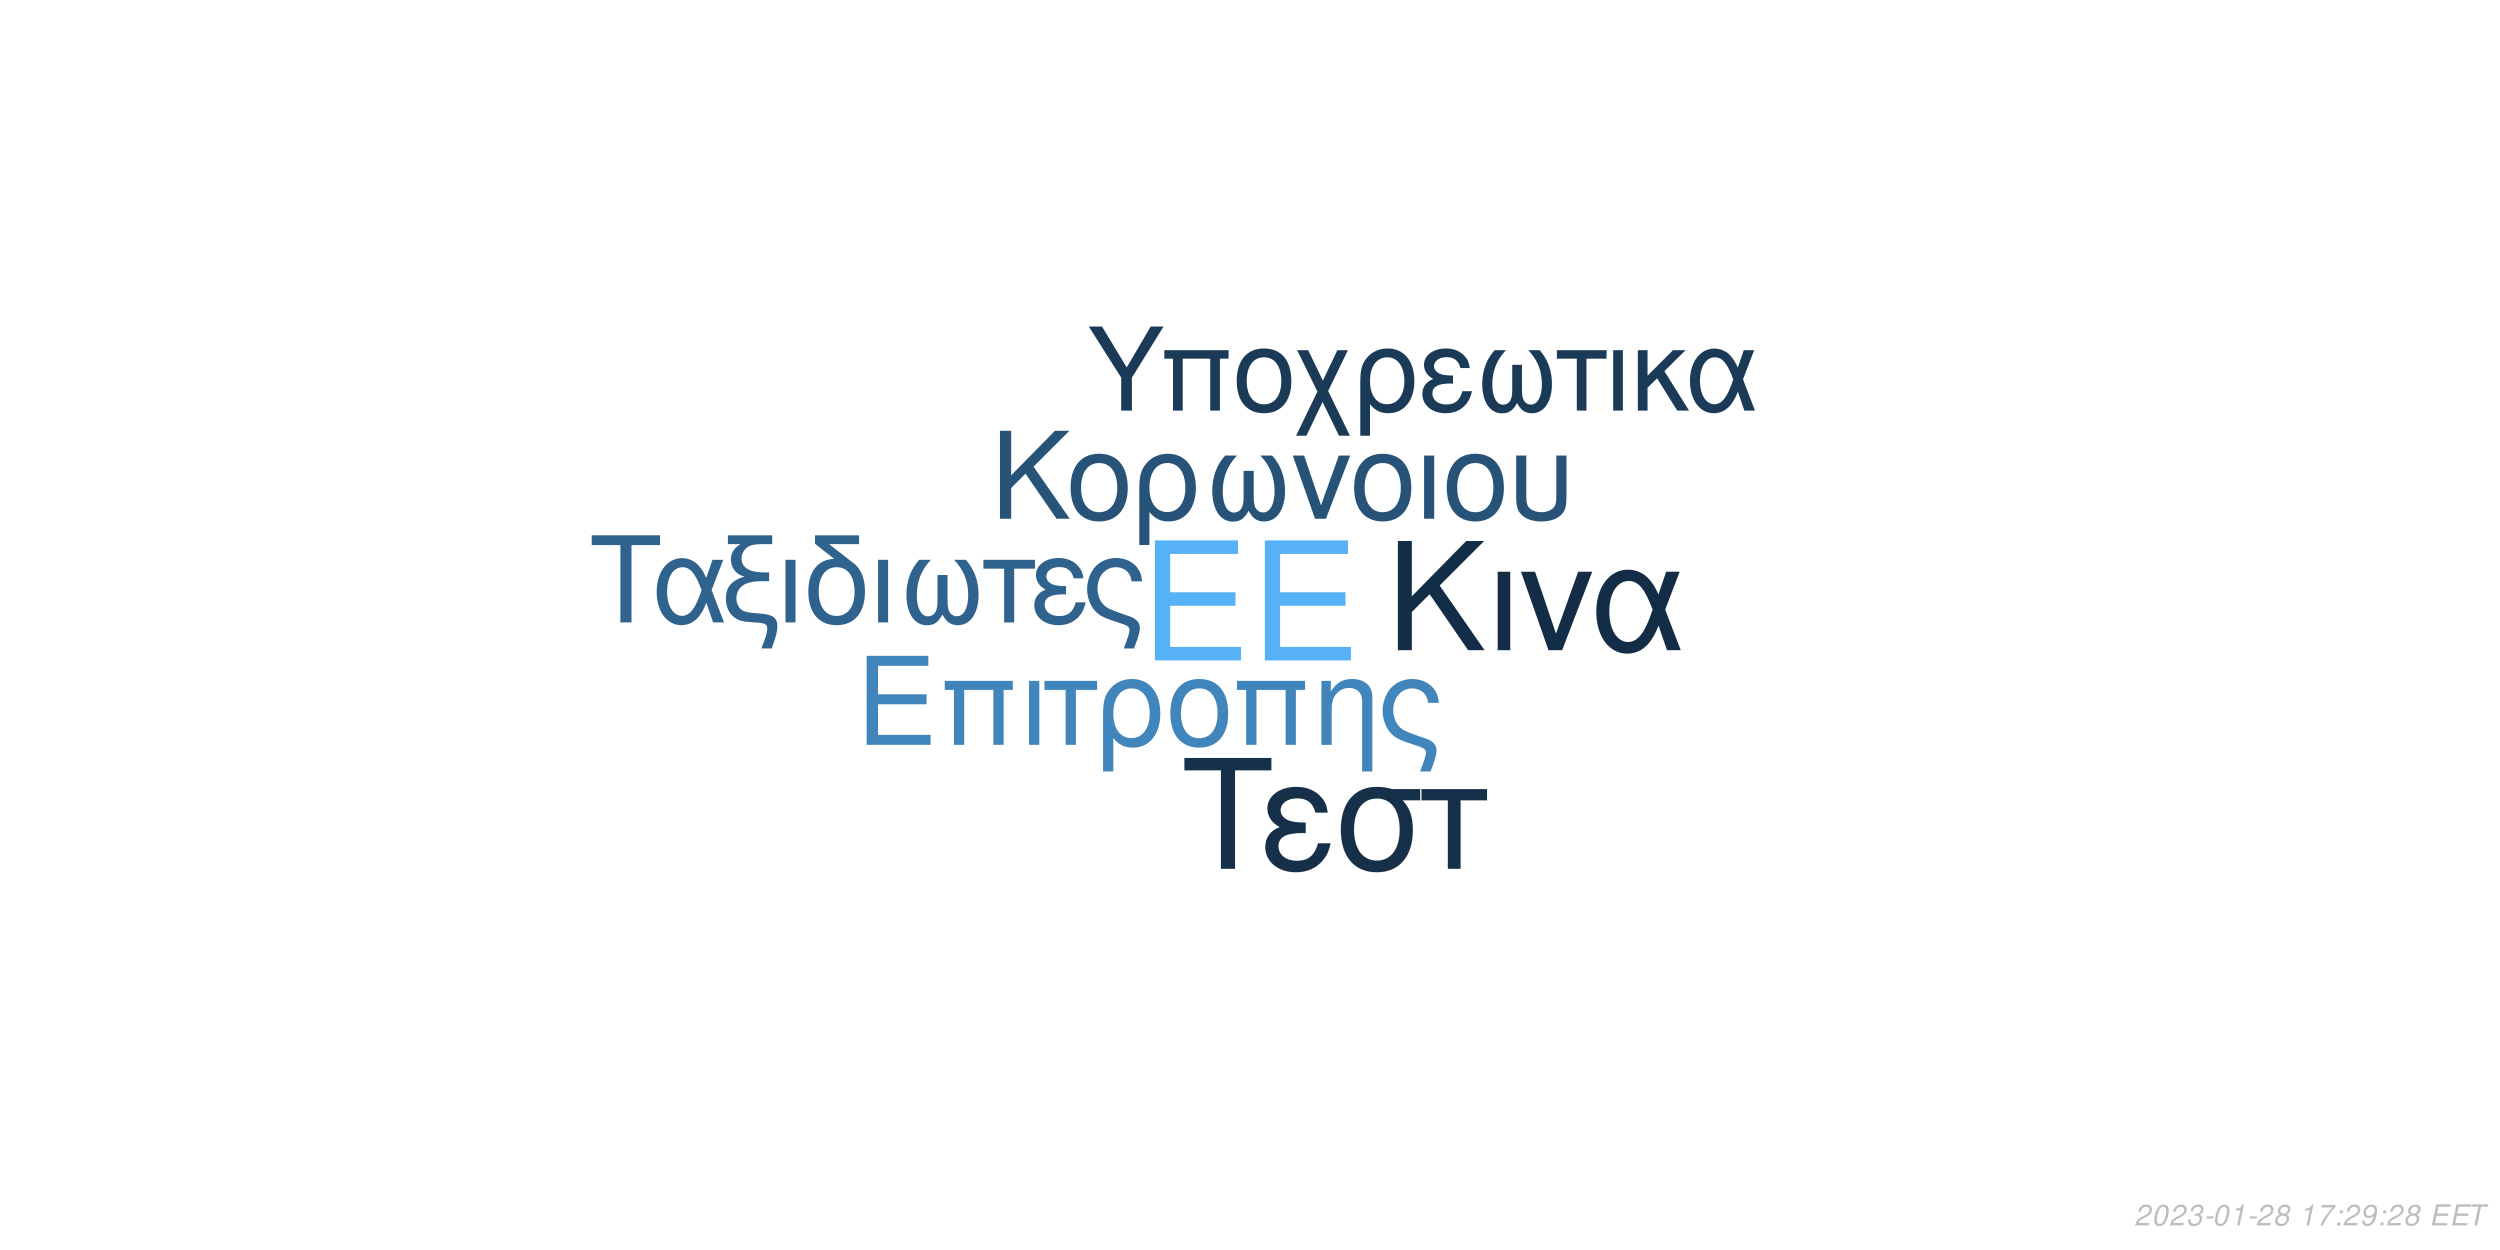
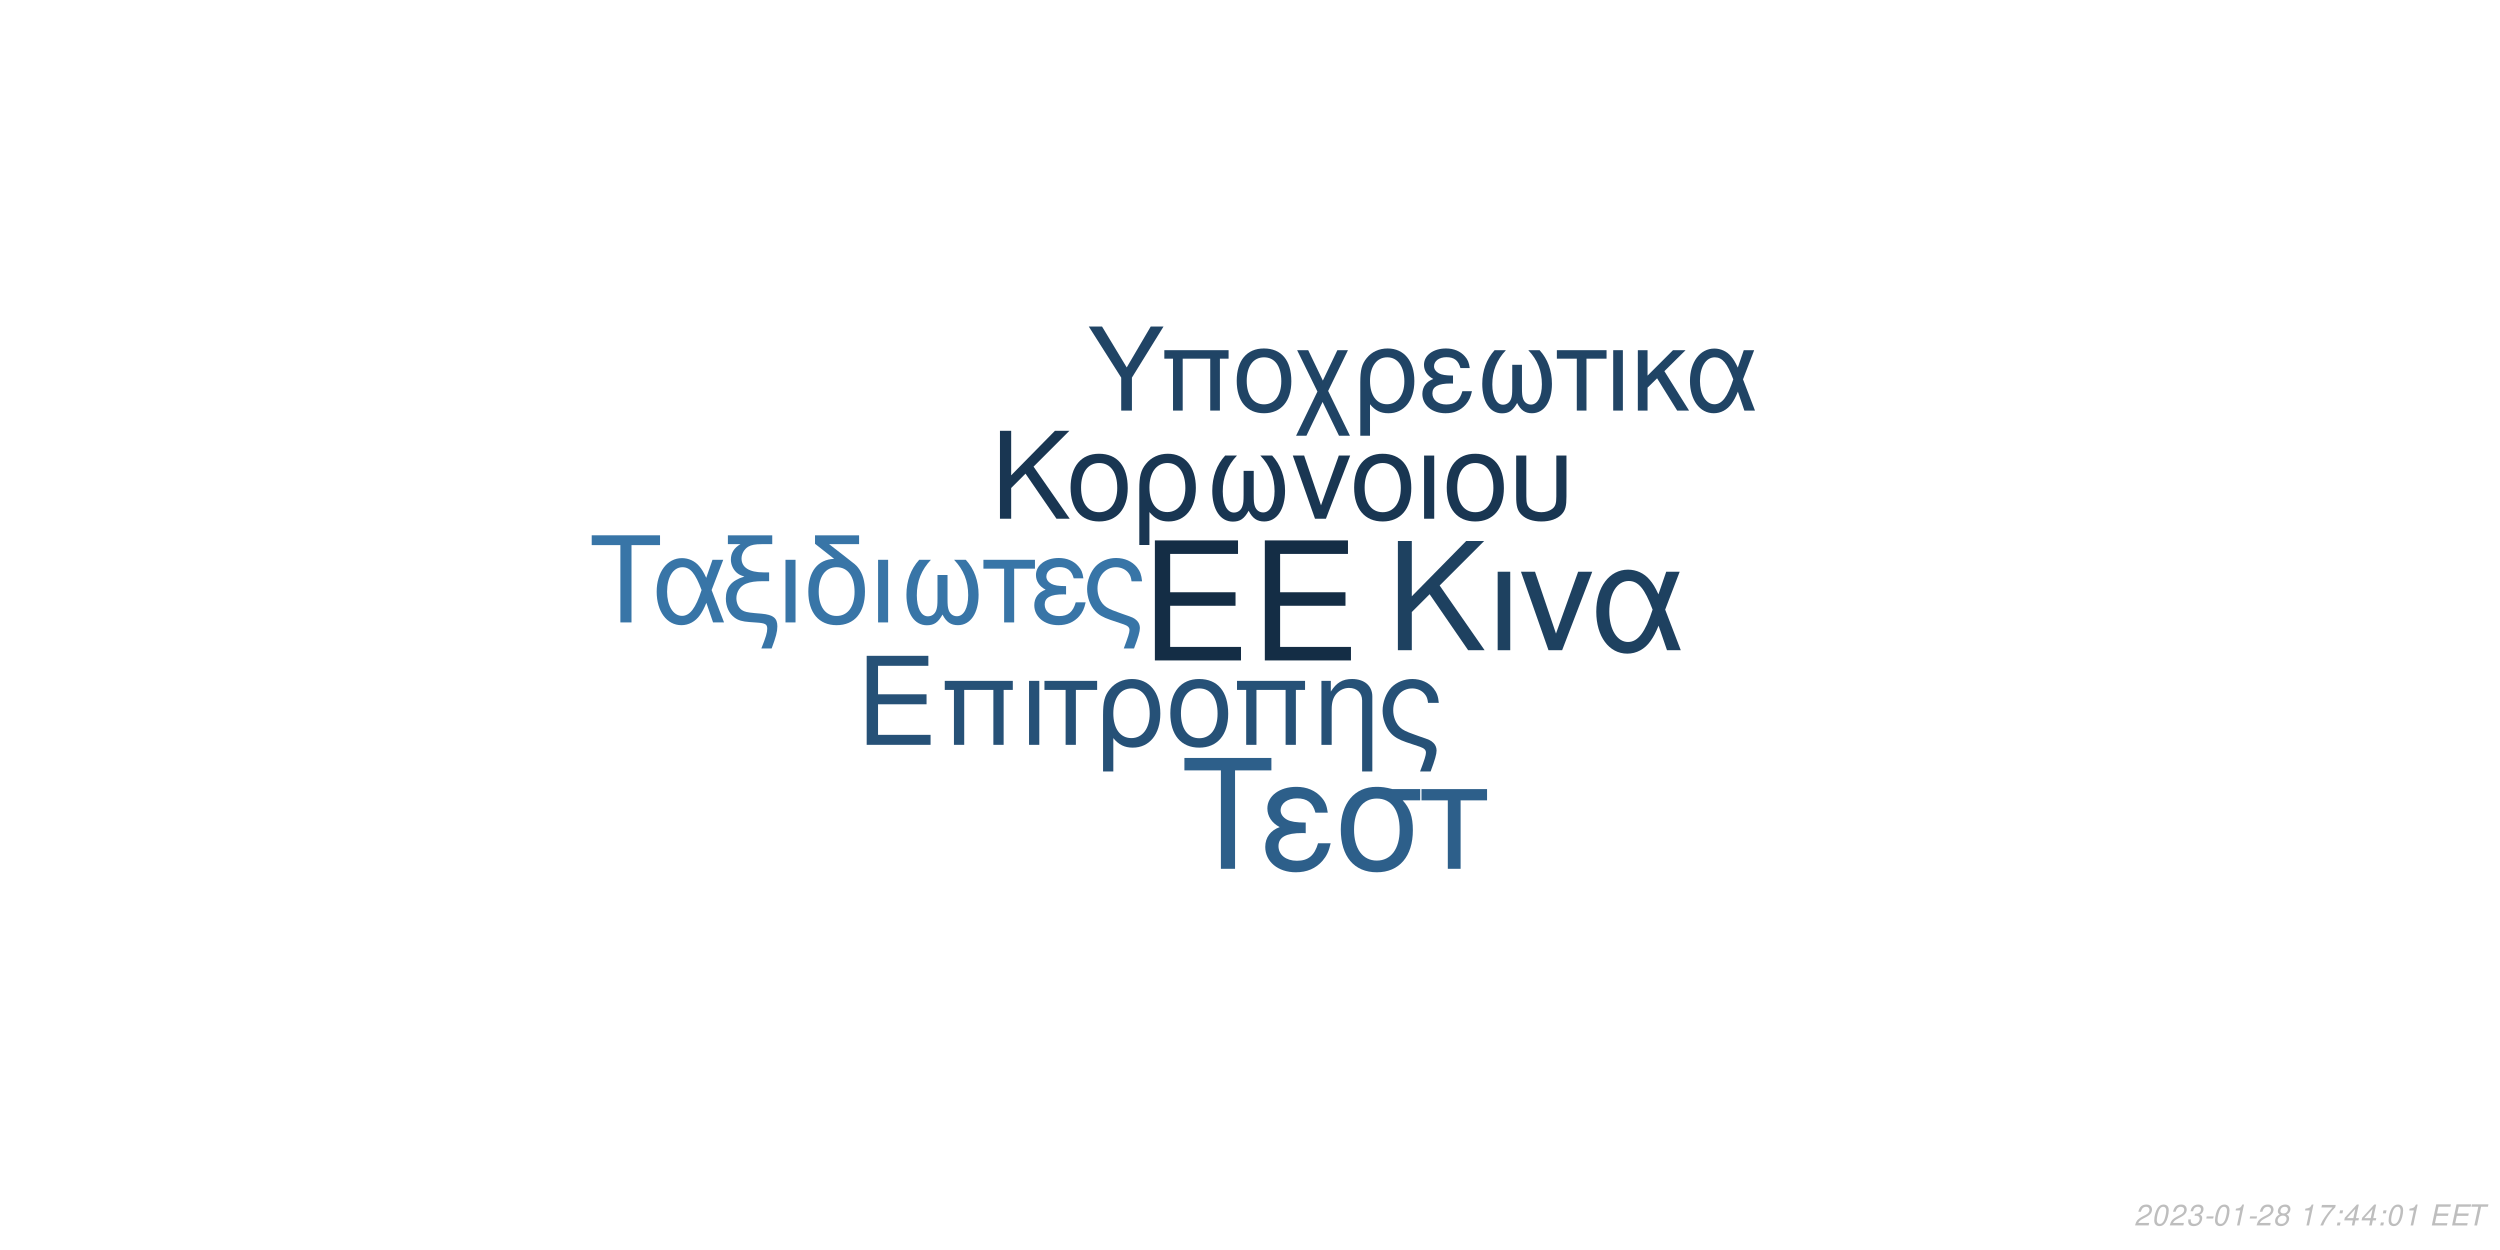
<svg xmlns="http://www.w3.org/2000/svg" xmlns:xlink="http://www.w3.org/1999/xlink" width="864pt" height="432pt" viewBox="0 0 864 432" version="1.1">
  <defs>
    <g>
      <symbol overflow="visible" id="glyph0-0">
        <path style="stroke:none;" d="" />
      </symbol>
      <symbol overflow="visible" id="glyph0-1">
        <path style="stroke:none;" d="M 10.406 -18.891 L 33 -18.891 L 33 -23.562 L 10.406 -23.562 L 10.406 -36.812 L 33.859 -36.812 L 33.859 -41.484 L 5.125 -41.484 L 5.125 0 L 34.891 0 L 34.891 -4.672 L 10.406 -4.672 Z M 10.406 -18.891 " />
      </symbol>
      <symbol overflow="visible" id="glyph1-0">
        <path style="stroke:none;" d="" />
      </symbol>
      <symbol overflow="visible" id="glyph1-1">
        <path style="stroke:none;" d="M 7.719 -14.016 L 24.484 -14.016 L 24.484 -17.469 L 7.719 -17.469 L 7.719 -27.312 L 25.109 -27.312 L 25.109 -30.766 L 3.797 -30.766 L 3.797 0 L 25.875 0 L 25.875 -3.453 L 7.719 -3.453 Z M 7.719 -14.016 " />
      </symbol>
      <symbol overflow="visible" id="glyph1-2">
        <path style="stroke:none;" d="M 26.297 -22.109 L 2.781 -22.109 L 2.781 -18.984 L 5.953 -18.984 L 5.953 0 L 9.5 0 L 9.5 -18.984 L 19.578 -18.984 L 19.578 0 L 23.125 0 L 23.125 -18.984 L 26.297 -18.984 Z M 26.297 -22.109 " />
      </symbol>
      <symbol overflow="visible" id="glyph1-3">
        <path style="stroke:none;" d="M 2.906 0 L 6.453 0 L 6.453 -22.109 L 2.906 -22.109 Z M 2.906 0 " />
      </symbol>
      <symbol overflow="visible" id="glyph1-4">
        <path style="stroke:none;" d="M 6.547 0 L 10.094 0 L 10.094 -18.984 L 17.438 -18.984 L 17.438 -22.109 L -0.766 -22.109 L -0.766 -18.984 L 6.547 -18.984 Z M 6.547 0 " />
      </symbol>
      <symbol overflow="visible" id="glyph1-5">
        <path style="stroke:none;" d="M 2.484 9.203 L 6.031 9.203 L 6.031 -2.328 C 7.891 -0.047 9.922 0.969 12.75 0.969 C 18.531 0.969 22.281 -3.672 22.281 -10.797 C 22.281 -18.141 18.484 -22.75 12.484 -22.75 C 9.375 -22.75 6.625 -21.484 4.812 -19.203 C 3.031 -17.016 2.484 -14.891 2.484 -10.25 Z M 12.359 -19.5 C 16.203 -19.5 18.609 -16.125 18.609 -10.719 C 18.609 -5.656 16.078 -2.328 12.281 -2.328 C 8.438 -2.328 6.031 -5.609 6.031 -10.891 C 6.031 -16.156 8.484 -19.5 12.359 -19.5 Z M 12.359 -19.5 " />
      </symbol>
      <symbol overflow="visible" id="glyph1-6">
        <path style="stroke:none;" d="M 11.688 -22.75 C 5.438 -22.75 1.734 -18.312 1.734 -10.891 C 1.734 -3.422 5.438 0.969 11.734 0.969 C 17.984 0.969 21.734 -3.453 21.734 -10.719 C 21.734 -18.406 18.109 -22.75 11.688 -22.75 Z M 11.734 -19.5 C 15.703 -19.5 18.062 -16.25 18.062 -10.766 C 18.062 -5.531 15.609 -2.281 11.734 -2.281 C 7.812 -2.281 5.406 -5.531 5.406 -10.891 C 5.406 -16.25 7.812 -19.5 11.734 -19.5 Z M 11.734 -19.5 " />
      </symbol>
      <symbol overflow="visible" id="glyph1-7">
        <path style="stroke:none;" d="M 2.953 -22.109 L 2.953 0 L 6.5 0 L 6.5 -12.203 C 6.5 -14.859 7.047 -16.5 8.312 -17.859 C 9.453 -19.031 10.938 -19.672 12.484 -19.672 C 15.234 -19.672 17.016 -17.984 17.016 -15.312 L 17.016 9.203 L 20.547 9.203 L 20.547 -16.719 C 20.547 -20.391 17.812 -22.75 13.547 -22.75 C 10.25 -22.75 8.141 -21.484 6.203 -18.406 L 6.203 -22.109 Z M 2.953 -22.109 " />
      </symbol>
      <symbol overflow="visible" id="glyph1-8">
        <path style="stroke:none;" d="M 17.688 9.203 C 19.203 5.188 19.75 3.203 19.75 1.938 C 19.75 0.922 19.328 -0.047 18.656 -0.672 C 17.641 -1.609 17.469 -1.688 13.891 -2.906 L 11.984 -3.594 C 9.156 -4.594 8.062 -5.156 7.125 -6.031 C 5.656 -7.391 4.766 -9.672 4.766 -11.984 C 4.766 -16.297 7.547 -19.5 11.312 -19.5 C 13.125 -19.5 14.812 -18.703 15.781 -17.391 C 16.375 -16.625 16.625 -15.906 16.797 -14.516 L 20.516 -14.516 C 20.297 -16.844 19.828 -18.062 18.703 -19.5 C 17.016 -21.562 14.344 -22.75 11.359 -22.75 C 8.562 -22.75 6 -21.688 4.172 -19.875 C 2.328 -17.938 1.094 -14.766 1.094 -11.812 C 1.094 -8.953 2.188 -5.906 3.922 -4.047 C 5.156 -2.703 6.672 -1.812 9.25 -0.922 L 14.016 0.672 C 15.484 1.188 16.078 1.766 16.078 2.703 C 16.078 3.594 15.578 5.188 14.047 9.203 Z M 17.688 9.203 " />
      </symbol>
      <symbol overflow="visible" id="glyph2-0">
        <path style="stroke:none;" d="" />
      </symbol>
      <symbol overflow="visible" id="glyph2-1">
        <path style="stroke:none;" d="M 8.906 -13.203 L 15.062 -19.359 L 28.375 0 L 34.062 0 L 18.531 -22.359 L 33.906 -37.734 L 27.688 -37.734 L 8.906 -18.641 L 8.906 -37.734 L 4.094 -37.734 L 4.094 0 L 8.906 0 Z M 8.906 -13.203 " />
      </symbol>
      <symbol overflow="visible" id="glyph2-2">
        <path style="stroke:none;" d="M 3.578 0 L 7.922 0 L 7.922 -27.125 L 3.578 -27.125 Z M 3.578 0 " />
      </symbol>
      <symbol overflow="visible" id="glyph2-3">
        <path style="stroke:none;" d="M 14.859 0 L 25.266 -27.125 L 20.391 -27.125 L 12.734 -5.75 L 5.484 -27.125 L 0.625 -27.125 L 10.141 0 Z M 14.859 0 " />
      </symbol>
      <symbol overflow="visible" id="glyph2-4">
        <path style="stroke:none;" d="M 30.484 -27.125 L 25.828 -27.125 L 23.141 -19.312 C 21.953 -21.844 21.281 -22.984 20.078 -24.375 C 18.219 -26.609 15.484 -27.844 12.625 -27.844 C 6.219 -27.844 1.656 -21.797 1.656 -13.297 C 1.656 -4.766 6.062 1.188 12.375 1.188 C 15.531 1.188 18.422 -0.359 20.391 -3.156 C 21.484 -4.703 22.109 -5.906 23.188 -8.484 L 26.094 0 L 30.859 0 L 25.469 -14.031 Z M 21.125 -14.031 C 18.578 -6.156 16.047 -2.844 12.625 -2.844 C 8.859 -2.844 6.156 -7.203 6.156 -13.297 C 6.156 -19.672 8.859 -23.922 12.844 -23.922 C 16.203 -23.922 18.375 -21.328 21.125 -14.031 Z M 21.125 -14.031 " />
      </symbol>
      <symbol overflow="visible" id="glyph3-0">
        <path style="stroke:none;" d="" />
      </symbol>
      <symbol overflow="visible" id="glyph3-1">
        <path style="stroke:none;" d="M 7.172 -10.625 L 12.125 -15.578 L 22.828 0 L 27.406 0 L 14.906 -18 L 27.281 -30.375 L 22.281 -30.375 L 7.172 -15 L 7.172 -30.375 L 3.297 -30.375 L 3.297 0 L 7.172 0 Z M 7.172 -10.625 " />
      </symbol>
      <symbol overflow="visible" id="glyph3-2">
        <path style="stroke:none;" d="M 11.531 -22.453 C 5.375 -22.453 1.703 -18.078 1.703 -10.75 C 1.703 -3.375 5.375 0.953 11.578 0.953 C 17.75 0.953 21.453 -3.422 21.453 -10.578 C 21.453 -18.156 17.875 -22.453 11.531 -22.453 Z M 11.578 -19.25 C 15.5 -19.25 17.828 -16.031 17.828 -10.625 C 17.828 -5.453 15.406 -2.25 11.578 -2.25 C 7.703 -2.25 5.328 -5.453 5.328 -10.75 C 5.328 -16.031 7.703 -19.25 11.578 -19.25 Z M 11.578 -19.25 " />
      </symbol>
      <symbol overflow="visible" id="glyph3-3">
        <path style="stroke:none;" d="M 2.453 9.078 L 5.953 9.078 L 5.953 -2.297 C 7.797 -0.047 9.797 0.953 12.578 0.953 C 18.281 0.953 22 -3.625 22 -10.656 C 22 -17.906 18.25 -22.453 12.328 -22.453 C 9.25 -22.453 6.547 -21.203 4.75 -18.953 C 3 -16.781 2.453 -14.703 2.453 -10.125 Z M 12.203 -19.25 C 16 -19.25 18.375 -15.906 18.375 -10.578 C 18.375 -5.578 15.875 -2.297 12.125 -2.297 C 8.328 -2.297 5.953 -5.547 5.953 -10.75 C 5.953 -15.953 8.375 -19.25 12.203 -19.25 Z M 12.203 -19.25 " />
      </symbol>
      <symbol overflow="visible" id="glyph3-4">
        <path style="stroke:none;" d="M 14.5 -16.531 L 14.5 -8.203 C 14.5 -6.047 14.406 -5.25 14.078 -4.297 C 13.625 -2.922 12.5 -2.125 11.156 -2.125 C 8.797 -2.125 7.297 -4.953 7.297 -9.453 C 7.297 -14.328 8.875 -18.281 12.203 -21.828 L 8.125 -21.828 C 5.203 -18.625 3.672 -14.453 3.672 -9.672 C 3.672 -3.172 6.453 1 10.781 1 C 13.281 1 14.703 0.047 16.25 -2.75 C 17.578 -0.125 19.156 0.953 21.625 0.953 C 26 0.953 28.828 -3.203 28.828 -9.672 C 28.828 -14.453 27.281 -18.656 24.375 -21.828 L 20.281 -21.828 C 23.625 -18.328 25.203 -14.375 25.203 -9.5 C 25.203 -5.047 23.656 -2.172 21.281 -2.172 C 19.906 -2.172 18.875 -2.953 18.406 -4.297 C 18.078 -5.25 18 -6.078 18 -8.203 L 18 -16.531 Z M 14.5 -16.531 " />
      </symbol>
      <symbol overflow="visible" id="glyph3-5">
        <path style="stroke:none;" d="M 11.953 0 L 20.328 -21.828 L 16.406 -21.828 L 10.25 -4.625 L 4.422 -21.828 L 0.5 -21.828 L 8.172 0 Z M 11.953 0 " />
      </symbol>
      <symbol overflow="visible" id="glyph3-6">
        <path style="stroke:none;" d="M 2.875 0 L 6.375 0 L 6.375 -21.828 L 2.875 -21.828 Z M 2.875 0 " />
      </symbol>
      <symbol overflow="visible" id="glyph3-7">
        <path style="stroke:none;" d="M 2.703 -21.828 L 2.703 -7.703 C 2.703 -4.297 3.172 -2.75 4.5 -1.422 C 6 0.125 8.453 0.953 11.406 0.953 C 14.453 0.953 16.906 0.078 18.406 -1.5 C 19.703 -2.875 20.078 -4.328 20.078 -7.703 L 20.078 -21.828 L 16.578 -21.828 L 16.578 -7.703 C 16.578 -5.25 16.25 -4.203 15.125 -3.375 C 14.203 -2.672 12.828 -2.25 11.406 -2.25 C 10 -2.25 8.625 -2.672 7.672 -3.375 C 6.578 -4.172 6.203 -5.25 6.203 -7.703 L 6.203 -21.828 Z M 2.703 -21.828 " />
      </symbol>
      <symbol overflow="visible" id="glyph4-0">
        <path style="stroke:none;" d="" />
      </symbol>
      <symbol overflow="visible" id="glyph4-1">
        <path style="stroke:none;" d="M 14.625 -26.719 L 24.484 -26.719 L 24.484 -30.109 L 0.875 -30.109 L 0.875 -26.719 L 10.781 -26.719 L 10.781 0 L 14.625 0 Z M 14.625 -26.719 " />
      </symbol>
      <symbol overflow="visible" id="glyph4-2">
        <path style="stroke:none;" d="M 24.328 -21.641 L 20.609 -21.641 L 18.453 -15.406 C 17.516 -17.422 16.969 -18.328 16.016 -19.453 C 14.531 -21.234 12.344 -22.219 10.078 -22.219 C 4.953 -22.219 1.328 -17.391 1.328 -10.609 C 1.328 -3.797 4.828 0.953 9.875 0.953 C 12.391 0.953 14.703 -0.297 16.266 -2.516 C 17.141 -3.766 17.641 -4.703 18.5 -6.766 L 20.812 0 L 24.609 0 L 20.312 -11.188 Z M 16.844 -11.188 C 14.828 -4.922 12.797 -2.266 10.078 -2.266 C 7.062 -2.266 4.922 -5.734 4.922 -10.609 C 4.922 -15.688 7.062 -19.078 10.234 -19.078 C 12.922 -19.078 14.656 -17.016 16.844 -11.188 Z M 16.844 -11.188 " />
      </symbol>
      <symbol overflow="visible" id="glyph4-3">
        <path style="stroke:none;" d="M 1.938 -27.047 L 6.281 -27.047 C 4.094 -25.766 2.969 -24 2.969 -21.719 C 2.969 -20.078 3.672 -18.422 4.875 -17.297 C 5.656 -16.594 6.281 -16.266 7.641 -15.859 C 3.219 -14.531 1.234 -12.188 1.234 -8.219 C 1.234 -5.453 2.359 -3.016 4.25 -1.656 C 5.531 -0.703 6.938 -0.297 9.453 -0.125 L 11.859 0.047 C 14.906 0.25 15.531 0.625 15.531 2.188 C 15.531 3.516 15.078 5.078 13.5 9 L 17.062 9 C 18.547 5.031 19.031 3.219 19.031 1.359 C 19.031 -1.484 17.641 -2.641 13.594 -3.016 L 11.234 -3.219 C 8.594 -3.469 7.719 -3.672 6.812 -4.25 C 5.656 -5 4.875 -6.656 4.875 -8.344 C 4.875 -10.578 6.156 -12.547 8.172 -13.375 C 9.703 -14 11.391 -14.25 14.078 -14.25 L 16.188 -14.25 L 16.188 -17.297 L 14.203 -17.297 C 9.328 -17.297 6.656 -19 6.656 -22.094 C 6.656 -23.703 7.594 -25.359 9 -26.188 C 10.078 -26.797 11.391 -27.047 13.594 -27.047 L 17.266 -27.047 L 17.266 -30.109 L 1.938 -30.109 Z M 1.938 -27.047 " />
      </symbol>
      <symbol overflow="visible" id="glyph4-4">
        <path style="stroke:none;" d="M 2.844 0 L 6.312 0 L 6.312 -21.641 L 2.844 -21.641 Z M 2.844 0 " />
      </symbol>
      <symbol overflow="visible" id="glyph4-5">
        <path style="stroke:none;" d="M 10.656 -21.969 C 5.031 -21.766 1.734 -17.594 1.734 -10.656 C 1.734 -3.344 5.375 0.953 11.516 0.953 C 17.672 0.953 21.312 -3.344 21.312 -10.656 C 21.312 -14.203 20.531 -16.938 18.875 -19 C 18.172 -19.859 17.922 -20.078 15.031 -22.297 L 8.922 -27.047 L 19.281 -27.047 L 19.281 -30.109 L 4.047 -30.109 L 4.047 -27.172 Z M 11.516 -19.078 C 15.406 -19.078 17.719 -15.906 17.719 -10.531 C 17.719 -5.406 15.328 -2.234 11.516 -2.234 C 7.688 -2.234 5.328 -5.406 5.328 -10.656 C 5.328 -15.906 7.688 -19.078 11.516 -19.078 Z M 11.516 -19.078 " />
      </symbol>
      <symbol overflow="visible" id="glyph4-6">
        <path style="stroke:none;" d="M 14.375 -16.391 L 14.375 -8.141 C 14.375 -5.984 14.281 -5.203 13.953 -4.25 C 13.5 -2.891 12.391 -2.109 11.062 -2.109 C 8.719 -2.109 7.234 -4.922 7.234 -9.375 C 7.234 -14.203 8.797 -18.125 12.094 -21.641 L 8.047 -21.641 C 5.156 -18.453 3.641 -14.328 3.641 -9.578 C 3.641 -3.141 6.406 0.984 10.703 0.984 C 13.172 0.984 14.578 0.047 16.109 -2.719 C 17.422 -0.125 19 0.953 21.438 0.953 C 25.766 0.953 28.578 -3.188 28.578 -9.578 C 28.578 -14.328 27.047 -18.5 24.156 -21.641 L 20.109 -21.641 C 23.422 -18.172 24.984 -14.25 24.984 -9.422 C 24.984 -5 23.453 -2.141 21.109 -2.141 C 19.734 -2.141 18.703 -2.938 18.25 -4.25 C 17.922 -5.203 17.844 -6.031 17.844 -8.141 L 17.844 -16.391 Z M 14.375 -16.391 " />
      </symbol>
      <symbol overflow="visible" id="glyph4-7">
        <path style="stroke:none;" d="M 6.406 0 L 9.875 0 L 9.875 -18.578 L 17.062 -18.578 L 17.062 -21.641 L -0.75 -21.641 L -0.75 -18.578 L 6.406 -18.578 Z M 6.406 0 " />
      </symbol>
      <symbol overflow="visible" id="glyph4-8">
        <path style="stroke:none;" d="M 11.812 -12.547 C 9.203 -12.547 7.766 -12.797 6.734 -13.344 C 5.609 -13.953 5 -14.859 5 -15.859 C 5 -17.75 6.859 -19.125 9.453 -19.125 C 12.219 -19.125 13.75 -17.922 14.453 -15.234 L 17.797 -15.234 C 17.516 -17.266 17.094 -18.25 16.062 -19.406 C 14.453 -21.266 12.094 -22.266 9.297 -22.266 C 4.703 -22.266 1.406 -19.781 1.406 -16.391 C 1.406 -14.281 2.562 -12.469 4.75 -11.312 C 2.266 -10.453 0.828 -8.5 0.828 -5.953 C 0.828 -1.938 4.297 0.953 9.125 0.953 C 12.141 0.953 14.531 -0.078 16.359 -2.141 C 17.516 -3.516 18.094 -4.703 18.578 -6.938 L 15.156 -6.938 C 14.203 -3.594 12.516 -2.188 9.422 -2.188 C 6.438 -2.188 4.422 -3.797 4.422 -6.156 C 4.422 -8.594 6.438 -9.703 10.938 -9.703 C 11.062 -9.703 11.438 -9.703 11.812 -9.656 Z M 11.812 -12.547 " />
      </symbol>
      <symbol overflow="visible" id="glyph4-9">
        <path style="stroke:none;" d="M 17.297 9 C 18.797 5.078 19.328 3.141 19.328 1.906 C 19.328 0.906 18.906 -0.047 18.25 -0.656 C 17.266 -1.562 17.094 -1.656 13.594 -2.844 L 11.734 -3.516 C 8.969 -4.5 7.891 -5.031 6.984 -5.906 C 5.531 -7.234 4.672 -9.453 4.672 -11.734 C 4.672 -15.938 7.391 -19.078 11.062 -19.078 C 12.844 -19.078 14.5 -18.297 15.438 -17.016 C 16.016 -16.266 16.266 -15.562 16.438 -14.203 L 20.078 -14.203 C 19.859 -16.484 19.406 -17.672 18.297 -19.078 C 16.641 -21.109 14.047 -22.266 11.109 -22.266 C 8.391 -22.266 5.859 -21.234 4.094 -19.453 C 2.266 -17.547 1.078 -14.453 1.078 -11.562 C 1.078 -8.75 2.141 -5.781 3.844 -3.969 C 5.031 -2.641 6.531 -1.781 9.047 -0.906 L 13.703 0.656 C 15.156 1.156 15.734 1.734 15.734 2.641 C 15.734 3.516 15.234 5.078 13.75 9 Z M 17.297 9 " />
      </symbol>
      <symbol overflow="visible" id="glyph5-0">
        <path style="stroke:none;" d="" />
      </symbol>
      <symbol overflow="visible" id="glyph5-1">
        <path style="stroke:none;" d="M 18.609 -34.016 L 31.172 -34.016 L 31.172 -38.312 L 1.109 -38.312 L 1.109 -34.016 L 13.719 -34.016 L 13.719 0 L 18.609 0 Z M 18.609 -34.016 " />
      </symbol>
      <symbol overflow="visible" id="glyph5-2">
        <path style="stroke:none;" d="M 15.031 -15.984 C 11.719 -15.984 9.875 -16.297 8.562 -16.984 C 7.156 -17.766 6.359 -18.922 6.359 -20.188 C 6.359 -22.609 8.719 -24.344 12.031 -24.344 C 15.562 -24.344 17.5 -22.812 18.391 -19.391 L 22.656 -19.391 C 22.281 -21.969 21.766 -23.234 20.453 -24.703 C 18.391 -27.062 15.406 -28.328 11.828 -28.328 C 5.984 -28.328 1.781 -25.172 1.781 -20.875 C 1.781 -18.188 3.266 -15.875 6.047 -14.406 C 2.891 -13.297 1.047 -10.828 1.047 -7.562 C 1.047 -2.469 5.469 1.203 11.609 1.203 C 15.453 1.203 18.5 -0.109 20.812 -2.734 C 22.281 -4.469 23.016 -5.984 23.656 -8.828 L 19.297 -8.828 C 18.078 -4.578 15.922 -2.781 11.984 -2.781 C 8.203 -2.781 5.625 -4.828 5.625 -7.828 C 5.625 -10.938 8.203 -12.359 13.922 -12.359 C 14.094 -12.359 14.562 -12.359 15.031 -12.297 Z M 15.031 -15.984 " />
      </symbol>
      <symbol overflow="visible" id="glyph5-3">
        <path style="stroke:none;" d="M 30.594 -27.547 L 21.031 -27.547 C 18.547 -28.172 17.344 -28.328 15.5 -28.328 C 7.891 -28.328 3.156 -22.656 3.156 -13.562 C 3.156 -4.25 7.781 1.203 15.609 1.203 C 23.391 1.203 28.062 -4.312 28.062 -13.344 C 28.062 -17.969 27.062 -20.922 24.547 -23.656 L 30.594 -23.656 Z M 15.609 -24.281 C 20.609 -24.281 23.5 -20.297 23.5 -13.453 C 23.5 -6.891 20.5 -2.844 15.609 -2.844 C 10.719 -2.844 7.734 -6.891 7.734 -13.562 C 7.734 -20.234 10.719 -24.281 15.609 -24.281 Z M 15.609 -24.281 " />
      </symbol>
      <symbol overflow="visible" id="glyph5-4">
        <path style="stroke:none;" d="M 8.141 0 L 12.562 0 L 12.562 -23.656 L 21.703 -23.656 L 21.703 -27.547 L -0.953 -27.547 L -0.953 -23.656 L 8.141 -23.656 Z M 8.141 0 " />
      </symbol>
      <symbol overflow="visible" id="glyph6-0">
        <path style="stroke:none;" d="" />
      </symbol>
      <symbol overflow="visible" id="glyph6-1">
        <path style="stroke:none;" d="M 15.422 -11.391 L 26.344 -29.047 L 21.922 -29.047 L 13.625 -14.906 L 5.094 -29.047 L 0.516 -29.047 L 11.719 -11.391 L 11.719 0 L 15.422 0 Z M 15.422 -11.391 " />
      </symbol>
      <symbol overflow="visible" id="glyph6-2">
        <path style="stroke:none;" d="M 24.828 -20.875 L 2.625 -20.875 L 2.625 -17.938 L 5.625 -17.938 L 5.625 0 L 8.969 0 L 8.969 -17.938 L 18.484 -17.938 L 18.484 0 L 21.828 0 L 21.828 -17.938 L 24.828 -17.938 Z M 24.828 -20.875 " />
      </symbol>
      <symbol overflow="visible" id="glyph6-3">
        <path style="stroke:none;" d="M 11.031 -21.469 C 5.141 -21.469 1.641 -17.297 1.641 -10.281 C 1.641 -3.234 5.141 0.922 11.078 0.922 C 16.969 0.922 20.516 -3.266 20.516 -10.125 C 20.516 -17.375 17.094 -21.469 11.031 -21.469 Z M 11.078 -18.406 C 14.828 -18.406 17.047 -15.344 17.047 -10.156 C 17.047 -5.219 14.75 -2.156 11.078 -2.156 C 7.375 -2.156 5.094 -5.219 5.094 -10.281 C 5.094 -15.344 7.375 -18.406 11.078 -18.406 Z M 11.078 -18.406 " />
      </symbol>
      <symbol overflow="visible" id="glyph6-4">
        <path style="stroke:none;" d="M 10.406 -10.359 L 5.344 -20.875 L 1.516 -20.875 L 8.531 -6.578 L 1.156 8.688 L 4.734 8.688 L 10.312 -2.984 L 15.984 8.688 L 19.766 8.688 L 12.234 -6.781 L 19.078 -20.875 L 15.422 -20.875 Z M 10.406 -10.359 " />
      </symbol>
      <symbol overflow="visible" id="glyph6-5">
        <path style="stroke:none;" d="M 2.344 8.688 L 5.703 8.688 L 5.703 -2.188 C 7.453 -0.047 9.359 0.922 12.031 0.922 C 17.484 0.922 21.031 -3.469 21.031 -10.203 C 21.031 -17.141 17.453 -21.469 11.797 -21.469 C 8.844 -21.469 6.25 -20.281 4.547 -18.125 C 2.875 -16.062 2.344 -14.062 2.344 -9.688 Z M 11.672 -18.406 C 15.297 -18.406 17.578 -15.219 17.578 -10.125 C 17.578 -5.344 15.188 -2.188 11.594 -2.188 C 7.969 -2.188 5.703 -5.297 5.703 -10.281 C 5.703 -15.266 8.016 -18.406 11.672 -18.406 Z M 11.672 -18.406 " />
      </symbol>
      <symbol overflow="visible" id="glyph6-6">
        <path style="stroke:none;" d="M 11.391 -12.109 C 8.891 -12.109 7.484 -12.359 6.5 -12.875 C 5.422 -13.469 4.828 -14.344 4.828 -15.297 C 4.828 -17.141 6.609 -18.453 9.125 -18.453 C 11.797 -18.453 13.266 -17.297 13.953 -14.703 L 17.172 -14.703 C 16.891 -16.656 16.5 -17.609 15.5 -18.734 C 13.953 -20.516 11.672 -21.469 8.969 -21.469 C 4.547 -21.469 1.359 -19.078 1.359 -15.812 C 1.359 -13.781 2.469 -12.031 4.578 -10.922 C 2.188 -10.078 0.797 -8.203 0.797 -5.734 C 0.797 -1.875 4.141 0.922 8.812 0.922 C 11.719 0.922 14.031 -0.078 15.781 -2.078 C 16.891 -3.391 17.453 -4.547 17.938 -6.688 L 14.625 -6.688 C 13.703 -3.469 12.078 -2.109 9.078 -2.109 C 6.219 -2.109 4.266 -3.672 4.266 -5.938 C 4.266 -8.281 6.219 -9.359 10.562 -9.359 C 10.672 -9.359 11.031 -9.359 11.391 -9.328 Z M 11.391 -12.109 " />
      </symbol>
      <symbol overflow="visible" id="glyph6-7">
        <path style="stroke:none;" d="M 13.859 -15.812 L 13.859 -7.844 C 13.859 -5.781 13.781 -5.016 13.469 -4.109 C 13.031 -2.797 11.953 -2.031 10.672 -2.031 C 8.406 -2.031 6.969 -4.734 6.969 -9.047 C 6.969 -13.703 8.484 -17.484 11.672 -20.875 L 7.766 -20.875 C 4.984 -17.812 3.5 -13.828 3.5 -9.25 C 3.5 -3.031 6.172 0.953 10.312 0.953 C 12.703 0.953 14.062 0.047 15.547 -2.625 C 16.812 -0.125 18.328 0.922 20.672 0.922 C 24.859 0.922 27.578 -3.062 27.578 -9.25 C 27.578 -13.828 26.094 -17.844 23.312 -20.875 L 19.406 -20.875 C 22.594 -17.531 24.109 -13.75 24.109 -9.078 C 24.109 -4.828 22.625 -2.078 20.359 -2.078 C 19.047 -2.078 18.047 -2.828 17.609 -4.109 C 17.297 -5.016 17.219 -5.812 17.219 -7.844 L 17.219 -15.812 Z M 13.859 -15.812 " />
      </symbol>
      <symbol overflow="visible" id="glyph6-8">
        <path style="stroke:none;" d="M 6.172 0 L 9.516 0 L 9.516 -17.938 L 16.453 -17.938 L 16.453 -20.875 L -0.719 -20.875 L -0.719 -17.938 L 6.172 -17.938 Z M 6.172 0 " />
      </symbol>
      <symbol overflow="visible" id="glyph6-9">
        <path style="stroke:none;" d="M 2.75 0 L 6.094 0 L 6.094 -20.875 L 2.75 -20.875 Z M 2.75 0 " />
      </symbol>
      <symbol overflow="visible" id="glyph6-10">
        <path style="stroke:none;" d="M 5.625 -12.078 L 5.625 -20.875 L 2.266 -20.875 L 2.266 0 L 5.625 0 L 5.625 -7.922 L 8.922 -11.156 L 15.859 0 L 19.969 0 L 11.438 -13.625 L 18.766 -20.875 L 14.422 -20.875 Z M 5.625 -12.078 " />
      </symbol>
      <symbol overflow="visible" id="glyph6-11">
        <path style="stroke:none;" d="M 23.469 -20.875 L 19.875 -20.875 L 17.812 -14.859 C 16.891 -16.812 16.375 -17.688 15.453 -18.766 C 14.031 -20.484 11.906 -21.438 9.719 -21.438 C 4.781 -21.438 1.281 -16.781 1.281 -10.234 C 1.281 -3.672 4.656 0.922 9.516 0.922 C 11.953 0.922 14.188 -0.281 15.703 -2.438 C 16.531 -3.625 17.016 -4.547 17.844 -6.531 L 20.078 0 L 23.75 0 L 19.609 -10.797 Z M 16.25 -10.797 C 14.297 -4.734 12.359 -2.188 9.719 -2.188 C 6.812 -2.188 4.734 -5.531 4.734 -10.234 C 4.734 -15.141 6.812 -18.406 9.875 -18.406 C 12.469 -18.406 14.141 -16.422 16.25 -10.797 Z M 16.25 -10.797 " />
      </symbol>
      <symbol overflow="visible" id="glyph7-0">
        <path style="stroke:none;" d="" />
      </symbol>
      <symbol overflow="visible" id="glyph7-1">
        <path style="stroke:none;" d="M 5.234 -0.875 L 1.469 -0.875 C 1.625 -1.359 2.188 -1.875 3.109 -2.344 L 4.234 -2.938 C 5.125 -3.406 5.656 -3.875 5.969 -4.484 C 6.125 -4.797 6.219 -5.156 6.219 -5.484 C 6.219 -6.266 5.781 -6.906 5.109 -7.125 C 4.859 -7.188 4.594 -7.234 4.312 -7.234 C 2.766 -7.234 1.891 -6.453 1.484 -4.734 L 2.375 -4.734 C 2.484 -5.188 2.609 -5.484 2.797 -5.75 C 3.094 -6.203 3.609 -6.453 4.188 -6.453 C 4.891 -6.453 5.344 -6.031 5.344 -5.375 C 5.344 -4.703 4.859 -4.094 4.016 -3.656 L 2.984 -3.125 C 2.125 -2.688 1.453 -2.188 1.062 -1.703 C 0.766 -1.312 0.656 -1.047 0.344 -0.016 L 5.047 -0.016 Z M 5.234 -0.875 " />
      </symbol>
      <symbol overflow="visible" id="glyph7-2">
        <path style="stroke:none;" d="M 4.203 -7.234 C 3.375 -7.234 2.688 -6.812 2.125 -5.984 C 1.484 -5.047 0.984 -3.188 0.984 -1.734 C 0.984 -1.109 1.172 -0.562 1.484 -0.266 C 1.797 0.047 2.281 0.234 2.766 0.234 C 3.625 0.234 4.281 -0.156 4.859 -1.016 C 5.516 -1.953 6 -3.797 6 -5.266 C 6 -6.172 5.688 -6.766 5.047 -7.062 C 4.781 -7.188 4.516 -7.234 4.203 -7.234 Z M 4.094 -6.453 C 4.547 -6.453 4.875 -6.234 5.016 -5.797 C 5.094 -5.594 5.125 -5.406 5.125 -5.156 C 5.125 -4.375 4.906 -3.203 4.562 -2.234 C 4.312 -1.484 3.938 -0.953 3.5 -0.688 C 3.312 -0.594 3.125 -0.547 2.875 -0.547 C 2.438 -0.547 2.109 -0.781 1.969 -1.203 C 1.906 -1.406 1.875 -1.594 1.875 -1.828 C 1.875 -2.656 2.078 -3.75 2.422 -4.766 C 2.688 -5.547 3.031 -6.047 3.484 -6.312 C 3.656 -6.406 3.859 -6.453 4.094 -6.453 Z M 4.094 -6.453 " />
      </symbol>
      <symbol overflow="visible" id="glyph7-3">
        <path style="stroke:none;" d="M 2.922 -3.312 C 3.125 -3.344 3.234 -3.344 3.375 -3.344 C 4.125 -3.344 4.594 -3.062 4.672 -2.547 C 4.688 -2.516 4.688 -2.453 4.688 -2.406 C 4.688 -1.312 3.906 -0.547 2.781 -0.547 C 2.109 -0.547 1.688 -0.875 1.609 -1.438 C 1.594 -1.484 1.594 -1.516 1.594 -1.562 C 1.594 -1.719 1.609 -1.844 1.656 -2.094 L 0.766 -2.094 C 0.734 -1.797 0.719 -1.641 0.719 -1.469 C 0.719 -0.375 1.406 0.234 2.641 0.234 C 3.547 0.234 4.297 -0.078 4.812 -0.656 C 5.266 -1.156 5.562 -1.875 5.562 -2.547 C 5.562 -3.125 5.344 -3.453 4.797 -3.734 C 5.641 -4.234 6.016 -4.844 6.016 -5.734 C 6.016 -6.406 5.625 -6.922 4.984 -7.125 C 4.734 -7.188 4.484 -7.234 4.203 -7.234 C 3.375 -7.234 2.672 -6.938 2.188 -6.375 C 1.891 -6.031 1.703 -5.641 1.516 -4.906 L 2.391 -4.906 C 2.594 -5.766 2.906 -6.188 3.516 -6.375 C 3.688 -6.438 3.875 -6.453 4.078 -6.453 C 4.734 -6.453 5.141 -6.125 5.141 -5.578 C 5.141 -5.188 5.016 -4.797 4.797 -4.547 C 4.516 -4.234 4 -4.062 3.266 -4.062 L 3.078 -4.062 Z M 2.922 -3.312 " />
      </symbol>
      <symbol overflow="visible" id="glyph7-4">
        <path style="stroke:none;" d="M 3.516 -3.125 L 1.125 -3.125 L 0.969 -2.406 L 3.359 -2.406 Z M 3.516 -3.125 " />
      </symbol>
      <symbol overflow="visible" id="glyph7-5">
        <path style="stroke:none;" d="M 3.703 -5.188 L 2.594 0 L 3.469 0 L 5.016 -7.234 L 4.438 -7.234 C 3.906 -6.156 3.688 -6.016 2.234 -5.812 L 2.109 -5.188 Z M 3.703 -5.188 " />
      </symbol>
      <symbol overflow="visible" id="glyph7-6">
        <path style="stroke:none;" d="M 4.766 -3.797 C 5.078 -3.969 5.234 -4.078 5.438 -4.234 C 5.812 -4.594 6.062 -5.172 6.062 -5.734 C 6.062 -6.344 5.656 -6.906 5.062 -7.109 C 4.812 -7.188 4.547 -7.234 4.266 -7.234 C 2.812 -7.234 1.703 -6.219 1.703 -4.875 C 1.703 -4.406 1.875 -4.125 2.359 -3.812 C 1.297 -3.312 0.75 -2.516 0.75 -1.469 C 0.75 -0.438 1.547 0.234 2.812 0.234 C 3.656 0.234 4.359 -0.094 4.938 -0.734 C 5.359 -1.234 5.609 -1.859 5.609 -2.438 C 5.609 -3.047 5.312 -3.516 4.766 -3.797 Z M 4.109 -6.453 C 4.797 -6.453 5.188 -6.125 5.188 -5.578 C 5.188 -4.969 4.766 -4.406 4.188 -4.219 C 4.031 -4.172 3.875 -4.156 3.656 -4.156 C 3.062 -4.156 2.656 -4.422 2.594 -4.828 C 2.594 -4.875 2.594 -4.938 2.594 -4.984 C 2.594 -5.656 2.984 -6.203 3.578 -6.391 C 3.75 -6.438 3.922 -6.453 4.109 -6.453 Z M 3.453 -3.406 C 4.234 -3.406 4.734 -2.984 4.734 -2.312 C 4.734 -1.562 4.234 -0.875 3.516 -0.625 C 3.312 -0.562 3.109 -0.547 2.875 -0.547 C 2.234 -0.547 1.75 -0.875 1.656 -1.406 C 1.641 -1.469 1.625 -1.547 1.625 -1.625 C 1.625 -2.391 2.109 -3.047 2.844 -3.312 C 3.062 -3.375 3.25 -3.406 3.453 -3.406 Z M 3.453 -3.406 " />
      </symbol>
      <symbol overflow="visible" id="glyph7-7">
        <path style="stroke:none;" d="" />
      </symbol>
      <symbol overflow="visible" id="glyph7-8">
        <path style="stroke:none;" d="M 6.703 -7.094 L 1.953 -7.094 L 1.766 -6.219 L 5.594 -6.219 C 4.453 -4.953 3.625 -3.906 2.938 -2.875 C 2.297 -1.938 2.016 -1.453 1.375 0 L 2.344 0 C 2.75 -1.078 3.344 -2.172 4.234 -3.484 C 4.984 -4.594 5.547 -5.266 6.547 -6.281 Z M 6.703 -7.094 " />
      </symbol>
      <symbol overflow="visible" id="glyph7-9">
        <path style="stroke:none;" d="M 2.359 -1.031 L 1.312 -1.031 L 1.094 0 L 2.141 0 Z M 3.266 -5.234 L 2.219 -5.234 L 2 -4.203 L 3.047 -4.203 Z M 3.266 -5.234 " />
      </symbol>
      <symbol overflow="visible" id="glyph7-10">
-         <path style="stroke:none;" d="M 0.844 -1.656 C 0.844 -1.547 0.844 -1.438 0.844 -1.375 C 0.844 -0.406 1.531 0.234 2.578 0.234 C 3.203 0.234 3.766 0.016 4.297 -0.438 C 4.938 -1 5.312 -1.656 5.594 -2.719 C 5.844 -3.672 6.016 -4.766 6.016 -5.375 C 6.016 -6.094 5.641 -6.75 5.062 -7.031 C 4.766 -7.156 4.438 -7.234 4.062 -7.234 C 2.516 -7.234 1.297 -5.938 1.297 -4.266 C 1.297 -3.203 1.984 -2.547 3.047 -2.547 C 3.484 -2.547 3.953 -2.672 4.281 -2.891 C 4.406 -2.984 4.547 -3.078 4.828 -3.344 C 4.516 -1.891 4.062 -1.062 3.359 -0.703 C 3.156 -0.594 2.938 -0.547 2.703 -0.547 C 2.109 -0.547 1.719 -0.938 1.719 -1.547 L 1.719 -1.656 Z M 3.953 -6.453 C 4.625 -6.453 5.141 -5.953 5.141 -5.281 C 5.141 -4.453 4.688 -3.75 3.984 -3.453 C 3.766 -3.359 3.531 -3.312 3.297 -3.312 C 2.859 -3.312 2.453 -3.516 2.297 -3.828 C 2.203 -4 2.172 -4.203 2.172 -4.453 C 2.172 -5.25 2.609 -6 3.266 -6.312 C 3.5 -6.422 3.703 -6.453 3.953 -6.453 Z M 3.953 -6.453 " />
+         <path style="stroke:none;" d="M 3.625 -1.75 L 3.266 0 L 4.141 0 L 4.516 -1.75 L 5.562 -1.75 L 5.734 -2.531 L 4.688 -2.531 L 5.688 -7.234 L 5.016 -7.234 L 0.844 -2.672 L 0.641 -1.75 Z M 3.797 -2.531 L 1.594 -2.531 L 4.469 -5.703 Z M 3.797 -2.531 " />
      </symbol>
      <symbol overflow="visible" id="glyph7-11">
        <path style="stroke:none;" d="M 2.547 -3.312 L 6.5 -3.312 L 6.688 -4.141 L 2.719 -4.141 L 3.219 -6.469 L 7.344 -6.469 L 7.516 -7.297 L 2.453 -7.297 L 0.906 0 L 6.125 0 L 6.297 -0.812 L 2.016 -0.812 Z M 2.547 -3.312 " />
      </symbol>
      <symbol overflow="visible" id="glyph7-12">
        <path style="stroke:none;" d="M 4.938 -6.469 L 7.312 -6.469 L 7.484 -7.297 L 1.75 -7.297 L 1.578 -6.469 L 3.984 -6.469 L 2.609 0 L 3.547 0 Z M 4.938 -6.469 " />
      </symbol>
    </g>
  </defs>
  <g id="surface1">
    <rect x="0" y="0" width="864" height="432" style="fill:rgb(100%,100%,100%);fill-opacity:1;stroke:none;" />
-     <g style="fill:rgb(33.725%,69.412%,96.863%);fill-opacity:1;">
+     <g style="fill:rgb(7.843%,17.647%,27.059%);fill-opacity:1;">
      <use xlink:href="#glyph0-1" x="394" y="228.246" />
      <use xlink:href="#glyph0-1" x="432" y="228.246" />
    </g>
-     <g style="fill:rgb(25.098%,52.157%,73.725%);fill-opacity:1;">
+     <g style="fill:rgb(14.902%,31.765%,46.667%);fill-opacity:1;">
      <use xlink:href="#glyph1-1" x="295.73" y="257.417" />
      <use xlink:href="#glyph1-2" x="323.73" y="257.417" />
      <use xlink:href="#glyph1-3" x="352.73" y="257.417" />
      <use xlink:href="#glyph1-4" x="361.73" y="257.417" />
      <use xlink:href="#glyph1-5" x="378.73" y="257.417" />
      <use xlink:href="#glyph1-6" x="402.73" y="257.417" />
      <use xlink:href="#glyph1-2" x="424.73" y="257.417" />
      <use xlink:href="#glyph1-7" x="453.73" y="257.417" />
      <use xlink:href="#glyph1-8" x="476.73" y="257.417" />
    </g>
-     <g style="fill:rgb(7.843%,17.647%,27.451%);fill-opacity:1;">
+     <g style="fill:rgb(11.765%,25.49%,37.647%);fill-opacity:1;">
      <use xlink:href="#glyph2-1" x="479.016" y="224.714" />
      <use xlink:href="#glyph2-2" x="514.016" y="224.714" />
      <use xlink:href="#glyph2-3" x="525.016" y="224.714" />
      <use xlink:href="#glyph2-4" x="550.016" y="224.714" />
    </g>
-     <g style="fill:rgb(15.294%,32.549%,47.451%);fill-opacity:1;">
+     <g style="fill:rgb(9.804%,21.176%,32.157%);fill-opacity:1;">
      <use xlink:href="#glyph3-1" x="342.289" y="179.27" />
      <use xlink:href="#glyph3-2" x="368.289" y="179.27" />
      <use xlink:href="#glyph3-3" x="391.289" y="179.27" />
      <use xlink:href="#glyph3-4" x="415.289" y="179.27" />
      <use xlink:href="#glyph3-5" x="446.289" y="179.27" />
      <use xlink:href="#glyph3-2" x="466.289" y="179.27" />
      <use xlink:href="#glyph3-6" x="489.289" y="179.27" />
      <use xlink:href="#glyph3-2" x="498.289" y="179.27" />
      <use xlink:href="#glyph3-7" x="521.289" y="179.27" />
    </g>
-     <g style="fill:rgb(18.431%,38.824%,55.686%);fill-opacity:1;">
+     <g style="fill:rgb(21.961%,45.882%,65.49%);fill-opacity:1;">
      <use xlink:href="#glyph4-1" x="203.621" y="215.109" />
      <use xlink:href="#glyph4-2" x="225.621" y="215.109" />
      <use xlink:href="#glyph4-3" x="249.621" y="215.109" />
      <use xlink:href="#glyph4-4" x="268.621" y="215.109" />
      <use xlink:href="#glyph4-5" x="277.621" y="215.109" />
      <use xlink:href="#glyph4-4" x="300.621" y="215.109" />
      <use xlink:href="#glyph4-6" x="309.621" y="215.109" />
      <use xlink:href="#glyph4-7" x="340.621" y="215.109" />
      <use xlink:href="#glyph4-8" x="356.621" y="215.109" />
      <use xlink:href="#glyph4-9" x="374.621" y="215.109" />
    </g>
-     <g style="fill:rgb(8.627%,18.824%,29.02%);fill-opacity:1;">
+     <g style="fill:rgb(17.647%,37.255%,54.118%);fill-opacity:1;">
      <use xlink:href="#glyph5-1" x="408.223" y="300.259" />
      <use xlink:href="#glyph5-2" x="436.223" y="300.259" />
      <use xlink:href="#glyph5-3" x="460.223" y="300.259" />
      <use xlink:href="#glyph5-4" x="492.223" y="300.259" />
    </g>
-     <g style="fill:rgb(10.588%,22.745%,34.51%);fill-opacity:1;">
+     <g style="fill:rgb(12.549%,26.667%,39.608%);fill-opacity:1;">
      <use xlink:href="#glyph6-1" x="375.77" y="141.897" />
      <use xlink:href="#glyph6-2" x="399.77" y="141.897" />
      <use xlink:href="#glyph6-3" x="425.77" y="141.897" />
      <use xlink:href="#glyph6-4" x="446.77" y="141.897" />
      <use xlink:href="#glyph6-5" x="467.77" y="141.897" />
      <use xlink:href="#glyph6-6" x="490.77" y="141.897" />
      <use xlink:href="#glyph6-7" x="508.77" y="141.897" />
      <use xlink:href="#glyph6-8" x="538.77" y="141.897" />
      <use xlink:href="#glyph6-9" x="554.77" y="141.897" />
      <use xlink:href="#glyph6-10" x="563.77" y="141.897" />
      <use xlink:href="#glyph6-11" x="582.77" y="141.897" />
    </g>
    <g style="fill:rgb(74.51%,74.51%,74.51%);fill-opacity:1;">
      <use xlink:href="#glyph7-1" x="737.52" y="423.52" />
      <use xlink:href="#glyph7-2" x="743.52" y="423.52" />
      <use xlink:href="#glyph7-1" x="749.52" y="423.52" />
      <use xlink:href="#glyph7-3" x="755.52" y="423.52" />
      <use xlink:href="#glyph7-4" x="761.52" y="423.52" />
      <use xlink:href="#glyph7-2" x="764.52" y="423.52" />
      <use xlink:href="#glyph7-5" x="770.52" y="423.52" />
      <use xlink:href="#glyph7-4" x="776.52" y="423.52" />
      <use xlink:href="#glyph7-1" x="779.52" y="423.52" />
      <use xlink:href="#glyph7-6" x="785.52" y="423.52" />
      <use xlink:href="#glyph7-7" x="791.52" y="423.52" />
      <use xlink:href="#glyph7-5" x="794.52" y="423.52" />
      <use xlink:href="#glyph7-8" x="800.52" y="423.52" />
      <use xlink:href="#glyph7-9" x="806.52" y="423.52" />
-       <use xlink:href="#glyph7-1" x="809.52" y="423.52" />
+       <use xlink:href="#glyph7-10" x="809.52" y="423.52" />
      <use xlink:href="#glyph7-10" x="815.52" y="423.52" />
      <use xlink:href="#glyph7-9" x="821.52" y="423.52" />
-       <use xlink:href="#glyph7-1" x="824.52" y="423.52" />
-       <use xlink:href="#glyph7-6" x="830.52" y="423.52" />
+       <use xlink:href="#glyph7-2" x="824.52" y="423.52" />
+       <use xlink:href="#glyph7-5" x="830.52" y="423.52" />
      <use xlink:href="#glyph7-7" x="836.52" y="423.52" />
      <use xlink:href="#glyph7-11" x="839.52" y="423.52" />
      <use xlink:href="#glyph7-11" x="846.52" y="423.52" />
      <use xlink:href="#glyph7-12" x="852.52" y="423.52" />
    </g>
  </g>
</svg>
